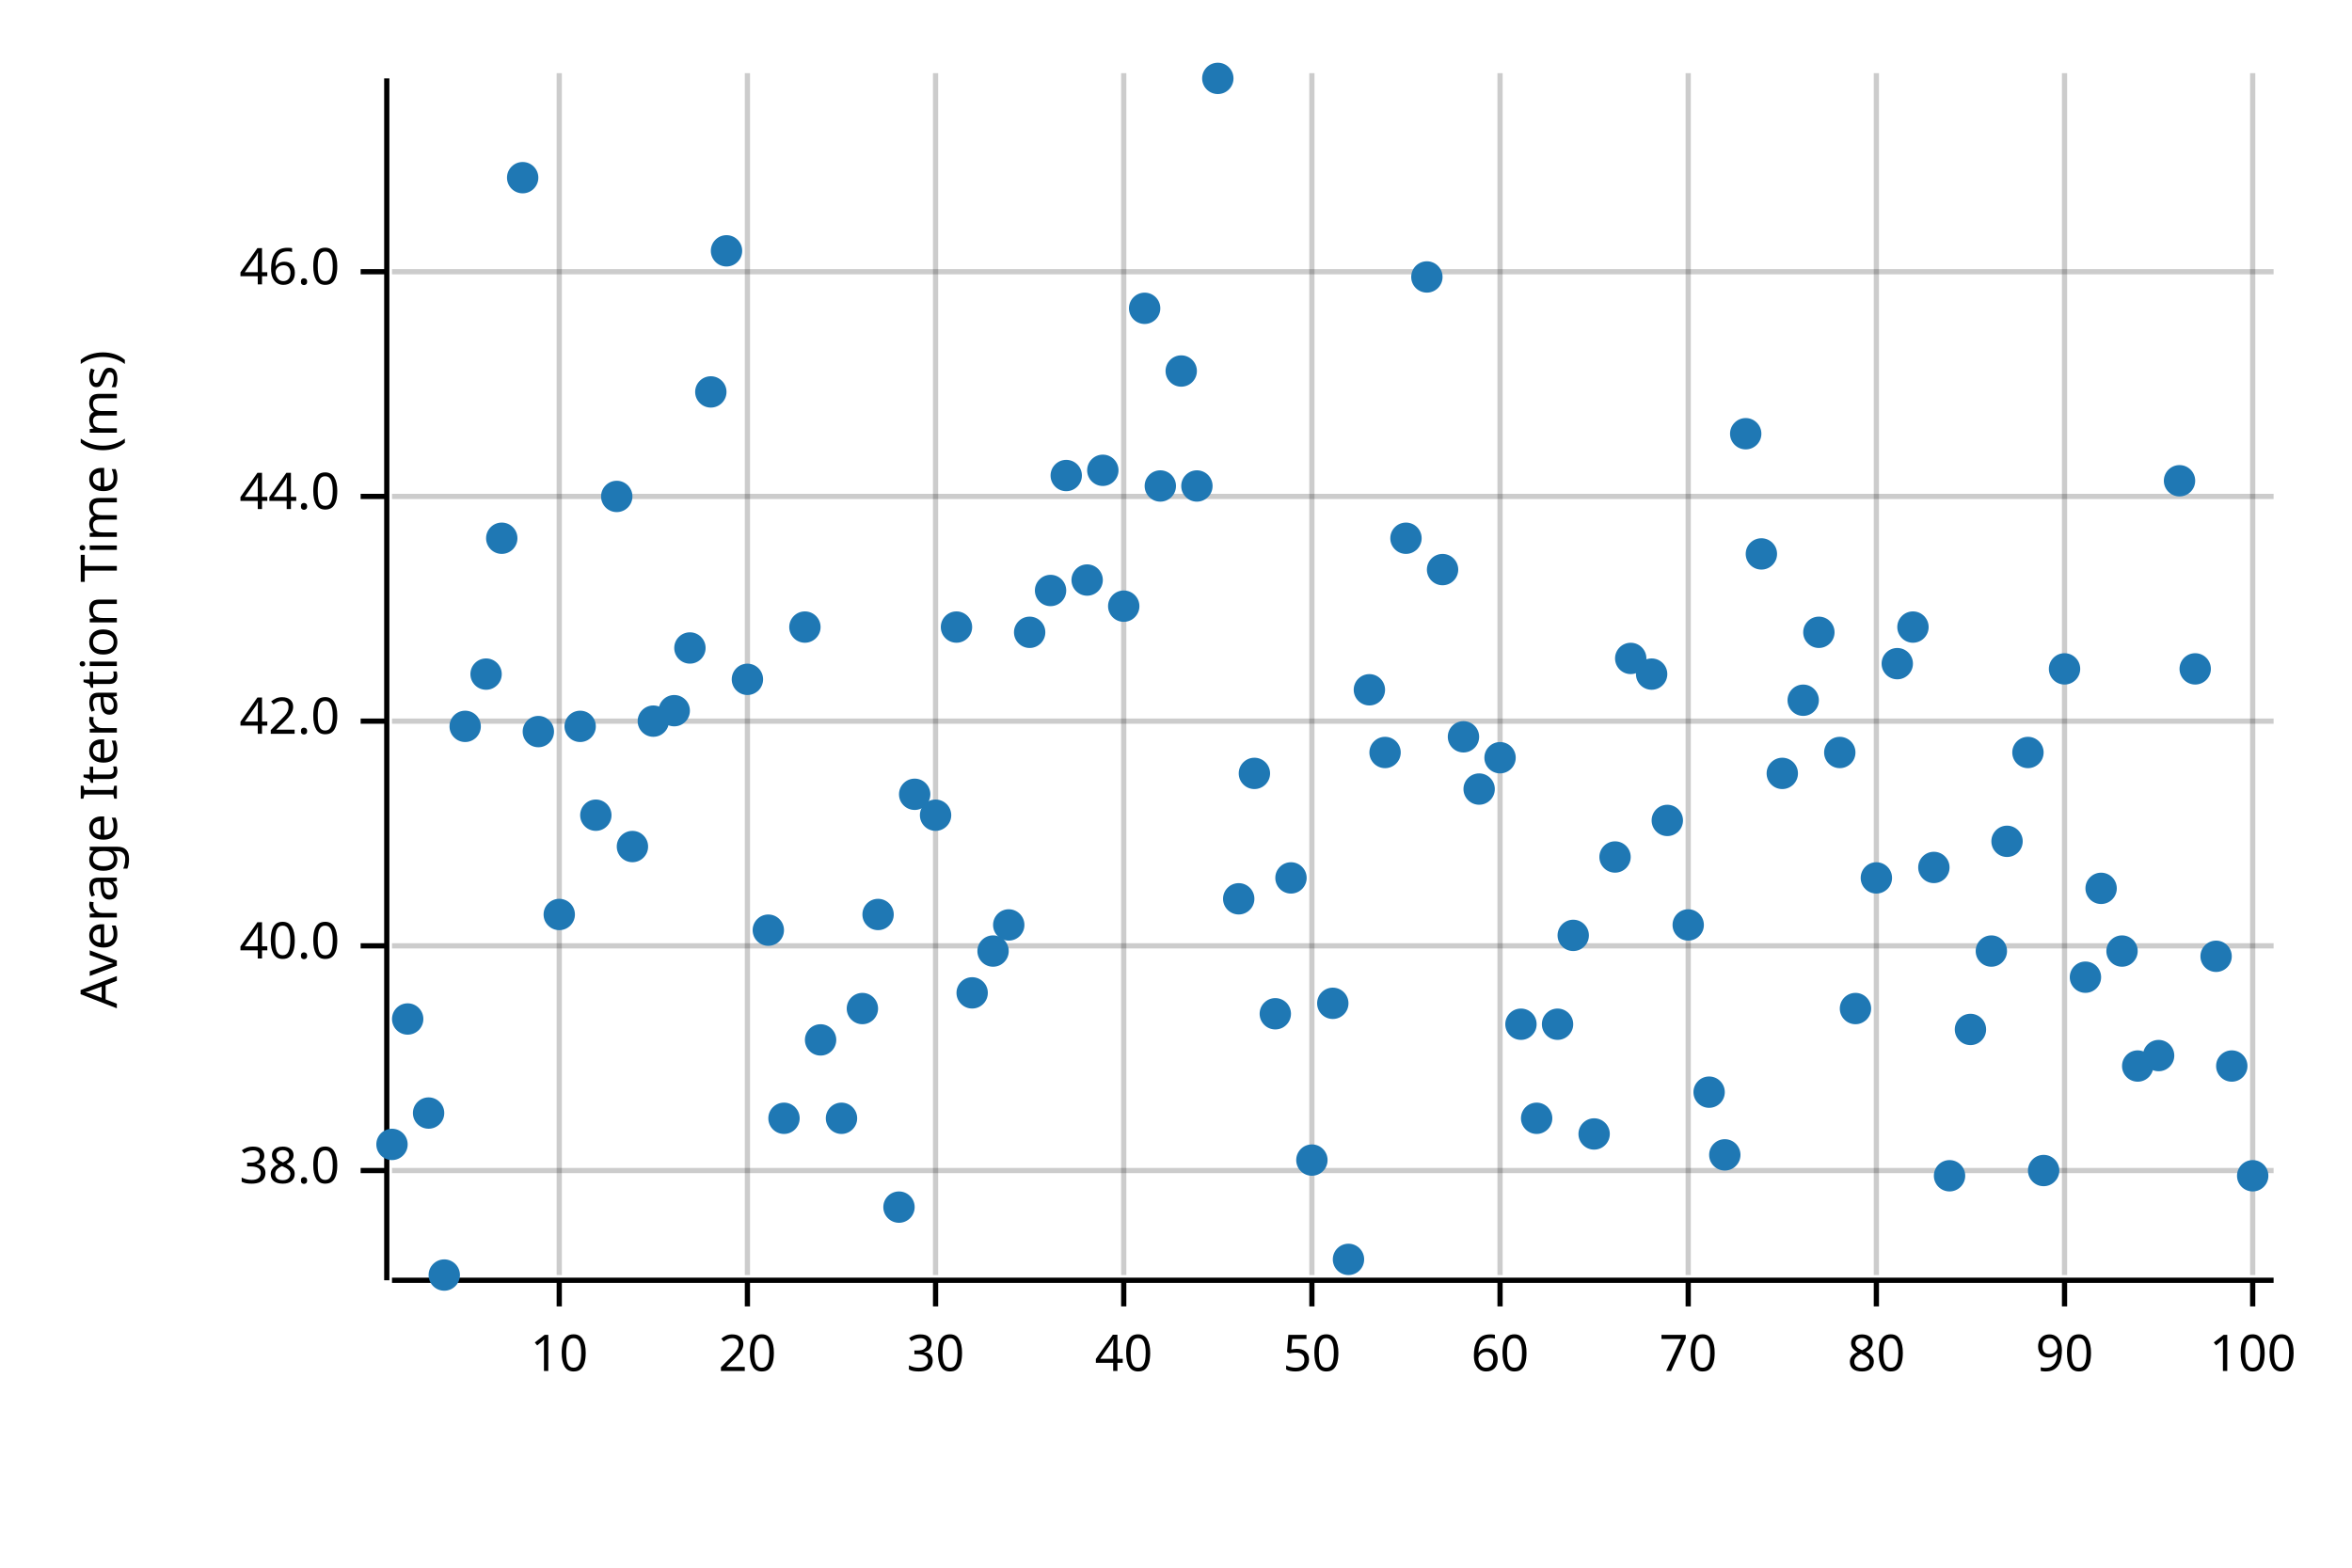
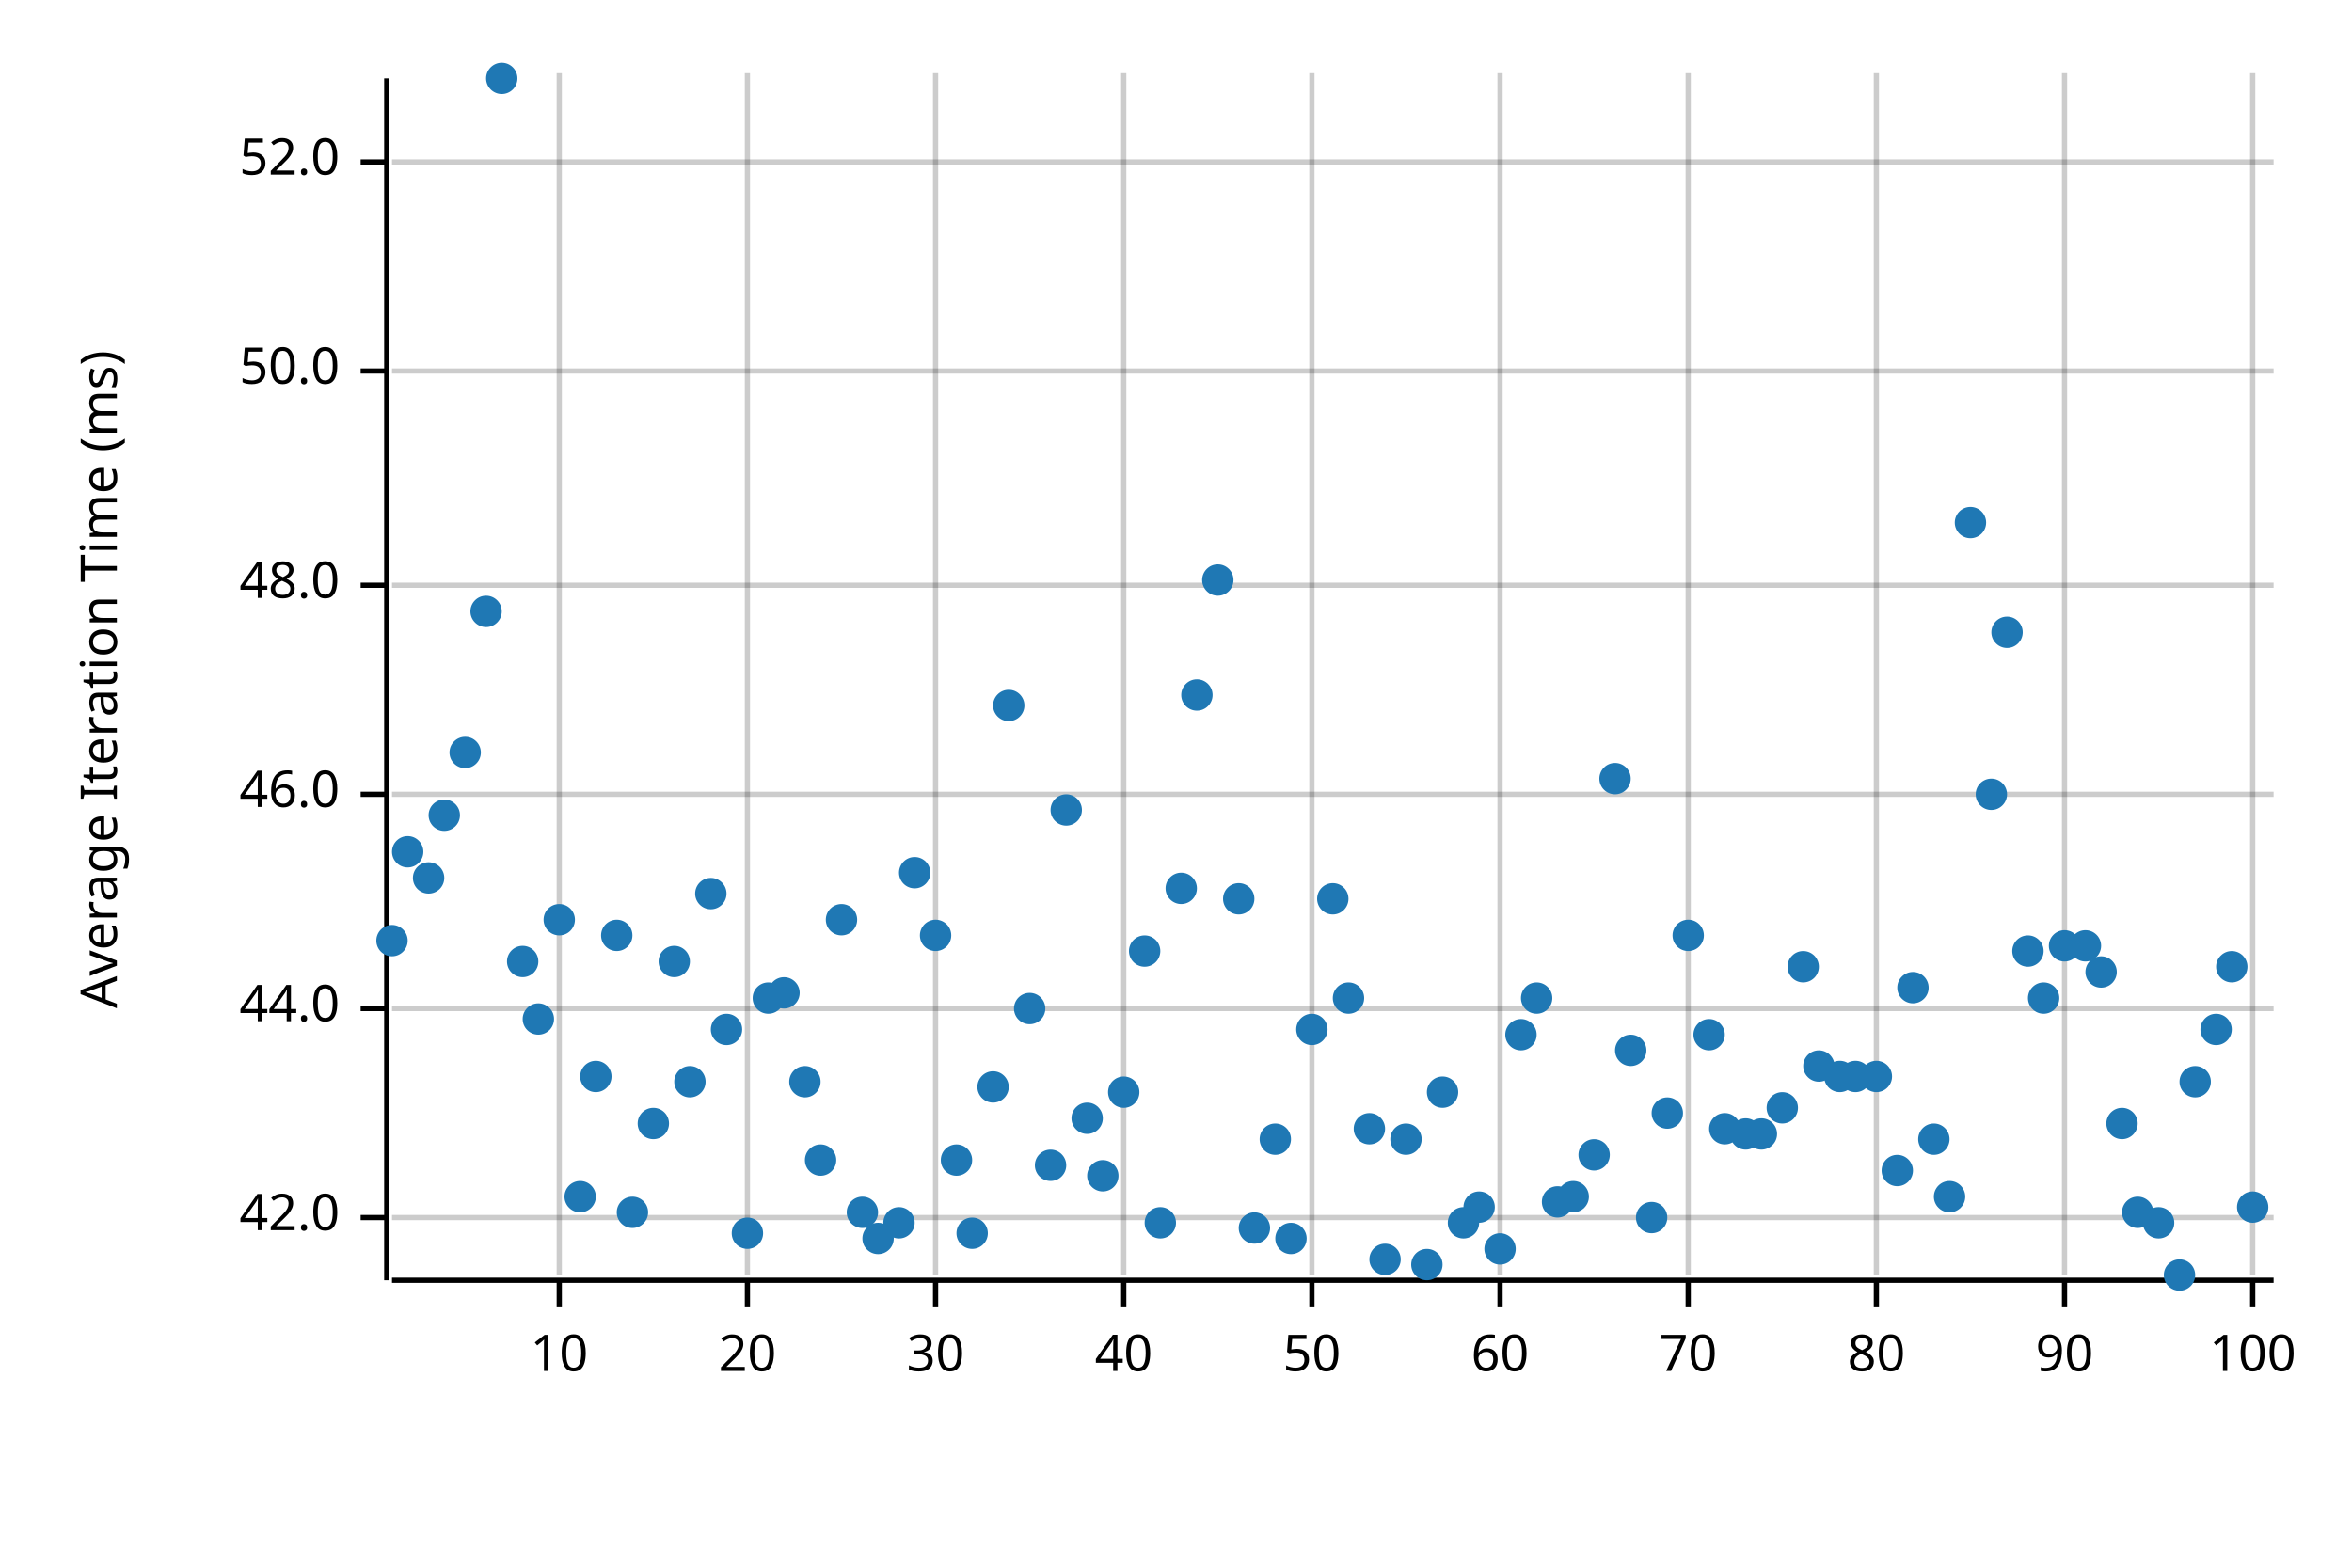
<svg xmlns="http://www.w3.org/2000/svg" width="450" height="300" viewBox="0 0 450 300">
  <text x="15" y="130" dy="0.76em" text-anchor="middle" font-family="sans-serif" font-size="9.677" opacity="1" fill="#000000" transform="rotate(270, 15, 130)">
Average Iteration Time (ms)
</text>
  <line opacity="0.2" stroke="#000000" stroke-width="1" x1="107" y1="244" x2="107" y2="14" />
  <line opacity="0.2" stroke="#000000" stroke-width="1" x1="143" y1="244" x2="143" y2="14" />
  <line opacity="0.2" stroke="#000000" stroke-width="1" x1="179" y1="244" x2="179" y2="14" />
  <line opacity="0.2" stroke="#000000" stroke-width="1" x1="215" y1="244" x2="215" y2="14" />
  <line opacity="0.2" stroke="#000000" stroke-width="1" x1="251" y1="244" x2="251" y2="14" />
  <line opacity="0.2" stroke="#000000" stroke-width="1" x1="287" y1="244" x2="287" y2="14" />
  <line opacity="0.2" stroke="#000000" stroke-width="1" x1="323" y1="244" x2="323" y2="14" />
  <line opacity="0.2" stroke="#000000" stroke-width="1" x1="359" y1="244" x2="359" y2="14" />
  <line opacity="0.2" stroke="#000000" stroke-width="1" x1="395" y1="244" x2="395" y2="14" />
  <line opacity="0.2" stroke="#000000" stroke-width="1" x1="431" y1="244" x2="431" y2="14" />
-   <line opacity="0.2" stroke="#000000" stroke-width="1" x1="75" y1="224" x2="435" y2="224" />
-   <line opacity="0.2" stroke="#000000" stroke-width="1" x1="75" y1="181" x2="435" y2="181" />
-   <line opacity="0.2" stroke="#000000" stroke-width="1" x1="75" y1="138" x2="435" y2="138" />
-   <line opacity="0.2" stroke="#000000" stroke-width="1" x1="75" y1="95" x2="435" y2="95" />
-   <line opacity="0.2" stroke="#000000" stroke-width="1" x1="75" y1="52" x2="435" y2="52" />
+   <line opacity="0.2" stroke="#000000" stroke-width="1" x1="75" y1="233" x2="435" y2="233" />
+   <line opacity="0.2" stroke="#000000" stroke-width="1" x1="75" y1="193" x2="435" y2="193" />
+   <line opacity="0.2" stroke="#000000" stroke-width="1" x1="75" y1="152" x2="435" y2="152" />
+   <line opacity="0.2" stroke="#000000" stroke-width="1" x1="75" y1="112" x2="435" y2="112" />
+   <line opacity="0.2" stroke="#000000" stroke-width="1" x1="75" y1="71" x2="435" y2="71" />
+   <line opacity="0.2" stroke="#000000" stroke-width="1" x1="75" y1="31" x2="435" y2="31" />
  <polyline fill="none" opacity="1" stroke="#000000" stroke-width="1" points="74,15 74,245 " />
-   <text x="65" y="224" dy="0.5ex" text-anchor="end" font-family="sans-serif" font-size="9.677" opacity="1" fill="#000000">
- 38.0
- </text>
-   <polyline fill="none" opacity="1" stroke="#000000" stroke-width="1" points="69,224 74,224 " />
-   <text x="65" y="181" dy="0.5ex" text-anchor="end" font-family="sans-serif" font-size="9.677" opacity="1" fill="#000000">
- 40.0
- </text>
-   <polyline fill="none" opacity="1" stroke="#000000" stroke-width="1" points="69,181 74,181 " />
-   <text x="65" y="138" dy="0.5ex" text-anchor="end" font-family="sans-serif" font-size="9.677" opacity="1" fill="#000000">
+   <text x="65" y="233" dy="0.5ex" text-anchor="end" font-family="sans-serif" font-size="9.677" opacity="1" fill="#000000">
42.0
</text>
-   <polyline fill="none" opacity="1" stroke="#000000" stroke-width="1" points="69,138 74,138 " />
-   <text x="65" y="95" dy="0.5ex" text-anchor="end" font-family="sans-serif" font-size="9.677" opacity="1" fill="#000000">
+   <polyline fill="none" opacity="1" stroke="#000000" stroke-width="1" points="69,233 74,233 " />
+   <text x="65" y="193" dy="0.5ex" text-anchor="end" font-family="sans-serif" font-size="9.677" opacity="1" fill="#000000">
44.0
</text>
-   <polyline fill="none" opacity="1" stroke="#000000" stroke-width="1" points="69,95 74,95 " />
-   <text x="65" y="52" dy="0.5ex" text-anchor="end" font-family="sans-serif" font-size="9.677" opacity="1" fill="#000000">
+   <polyline fill="none" opacity="1" stroke="#000000" stroke-width="1" points="69,193 74,193 " />
+   <text x="65" y="152" dy="0.5ex" text-anchor="end" font-family="sans-serif" font-size="9.677" opacity="1" fill="#000000">
46.0
</text>
-   <polyline fill="none" opacity="1" stroke="#000000" stroke-width="1" points="69,52 74,52 " />
+   <polyline fill="none" opacity="1" stroke="#000000" stroke-width="1" points="69,152 74,152 " />
+   <text x="65" y="112" dy="0.5ex" text-anchor="end" font-family="sans-serif" font-size="9.677" opacity="1" fill="#000000">
+ 48.0
+ </text>
+   <polyline fill="none" opacity="1" stroke="#000000" stroke-width="1" points="69,112 74,112 " />
+   <text x="65" y="71" dy="0.5ex" text-anchor="end" font-family="sans-serif" font-size="9.677" opacity="1" fill="#000000">
+ 50.0
+ </text>
+   <polyline fill="none" opacity="1" stroke="#000000" stroke-width="1" points="69,71 74,71 " />
+   <text x="65" y="31" dy="0.5ex" text-anchor="end" font-family="sans-serif" font-size="9.677" opacity="1" fill="#000000">
+ 52.0
+ </text>
+   <polyline fill="none" opacity="1" stroke="#000000" stroke-width="1" points="69,31 74,31 " />
  <polyline fill="none" opacity="1" stroke="#000000" stroke-width="1" points="75,245 435,245 " />
  <text x="107" y="255" dy="0.76em" text-anchor="middle" font-family="sans-serif" font-size="9.677" opacity="1" fill="#000000">
10
</text>
  <polyline fill="none" opacity="1" stroke="#000000" stroke-width="1" points="107,245 107,250 " />
  <text x="143" y="255" dy="0.76em" text-anchor="middle" font-family="sans-serif" font-size="9.677" opacity="1" fill="#000000">
20
</text>
  <polyline fill="none" opacity="1" stroke="#000000" stroke-width="1" points="143,245 143,250 " />
  <text x="179" y="255" dy="0.76em" text-anchor="middle" font-family="sans-serif" font-size="9.677" opacity="1" fill="#000000">
30
</text>
  <polyline fill="none" opacity="1" stroke="#000000" stroke-width="1" points="179,245 179,250 " />
  <text x="215" y="255" dy="0.76em" text-anchor="middle" font-family="sans-serif" font-size="9.677" opacity="1" fill="#000000">
40
</text>
  <polyline fill="none" opacity="1" stroke="#000000" stroke-width="1" points="215,245 215,250 " />
  <text x="251" y="255" dy="0.76em" text-anchor="middle" font-family="sans-serif" font-size="9.677" opacity="1" fill="#000000">
50
</text>
  <polyline fill="none" opacity="1" stroke="#000000" stroke-width="1" points="251,245 251,250 " />
  <text x="287" y="255" dy="0.76em" text-anchor="middle" font-family="sans-serif" font-size="9.677" opacity="1" fill="#000000">
60
</text>
  <polyline fill="none" opacity="1" stroke="#000000" stroke-width="1" points="287,245 287,250 " />
  <text x="323" y="255" dy="0.76em" text-anchor="middle" font-family="sans-serif" font-size="9.677" opacity="1" fill="#000000">
70
</text>
  <polyline fill="none" opacity="1" stroke="#000000" stroke-width="1" points="323,245 323,250 " />
  <text x="359" y="255" dy="0.76em" text-anchor="middle" font-family="sans-serif" font-size="9.677" opacity="1" fill="#000000">
80
</text>
  <polyline fill="none" opacity="1" stroke="#000000" stroke-width="1" points="359,245 359,250 " />
  <text x="395" y="255" dy="0.76em" text-anchor="middle" font-family="sans-serif" font-size="9.677" opacity="1" fill="#000000">
90
</text>
  <polyline fill="none" opacity="1" stroke="#000000" stroke-width="1" points="395,245 395,250 " />
  <text x="431" y="255" dy="0.76em" text-anchor="middle" font-family="sans-serif" font-size="9.677" opacity="1" fill="#000000">
100
</text>
  <polyline fill="none" opacity="1" stroke="#000000" stroke-width="1" points="431,245 431,250 " />
-   <circle cx="75" cy="219" r="3" opacity="1" fill="#1F78B4" stroke="none" stroke-width="1" />
-   <circle cx="78" cy="195" r="3" opacity="1" fill="#1F78B4" stroke="none" stroke-width="1" />
-   <circle cx="82" cy="213" r="3" opacity="1" fill="#1F78B4" stroke="none" stroke-width="1" />
-   <circle cx="85" cy="244" r="3" opacity="1" fill="#1F78B4" stroke="none" stroke-width="1" />
-   <circle cx="89" cy="139" r="3" opacity="1" fill="#1F78B4" stroke="none" stroke-width="1" />
-   <circle cx="93" cy="129" r="3" opacity="1" fill="#1F78B4" stroke="none" stroke-width="1" />
-   <circle cx="96" cy="103" r="3" opacity="1" fill="#1F78B4" stroke="none" stroke-width="1" />
-   <circle cx="100" cy="34" r="3" opacity="1" fill="#1F78B4" stroke="none" stroke-width="1" />
-   <circle cx="103" cy="140" r="3" opacity="1" fill="#1F78B4" stroke="none" stroke-width="1" />
-   <circle cx="107" cy="175" r="3" opacity="1" fill="#1F78B4" stroke="none" stroke-width="1" />
-   <circle cx="111" cy="139" r="3" opacity="1" fill="#1F78B4" stroke="none" stroke-width="1" />
-   <circle cx="114" cy="156" r="3" opacity="1" fill="#1F78B4" stroke="none" stroke-width="1" />
-   <circle cx="118" cy="95" r="3" opacity="1" fill="#1F78B4" stroke="none" stroke-width="1" />
-   <circle cx="121" cy="162" r="3" opacity="1" fill="#1F78B4" stroke="none" stroke-width="1" />
-   <circle cx="125" cy="138" r="3" opacity="1" fill="#1F78B4" stroke="none" stroke-width="1" />
-   <circle cx="129" cy="136" r="3" opacity="1" fill="#1F78B4" stroke="none" stroke-width="1" />
-   <circle cx="132" cy="124" r="3" opacity="1" fill="#1F78B4" stroke="none" stroke-width="1" />
-   <circle cx="136" cy="75" r="3" opacity="1" fill="#1F78B4" stroke="none" stroke-width="1" />
-   <circle cx="139" cy="48" r="3" opacity="1" fill="#1F78B4" stroke="none" stroke-width="1" />
-   <circle cx="143" cy="130" r="3" opacity="1" fill="#1F78B4" stroke="none" stroke-width="1" />
-   <circle cx="147" cy="178" r="3" opacity="1" fill="#1F78B4" stroke="none" stroke-width="1" />
-   <circle cx="150" cy="214" r="3" opacity="1" fill="#1F78B4" stroke="none" stroke-width="1" />
-   <circle cx="154" cy="120" r="3" opacity="1" fill="#1F78B4" stroke="none" stroke-width="1" />
-   <circle cx="157" cy="199" r="3" opacity="1" fill="#1F78B4" stroke="none" stroke-width="1" />
-   <circle cx="161" cy="214" r="3" opacity="1" fill="#1F78B4" stroke="none" stroke-width="1" />
-   <circle cx="165" cy="193" r="3" opacity="1" fill="#1F78B4" stroke="none" stroke-width="1" />
-   <circle cx="168" cy="175" r="3" opacity="1" fill="#1F78B4" stroke="none" stroke-width="1" />
-   <circle cx="172" cy="231" r="3" opacity="1" fill="#1F78B4" stroke="none" stroke-width="1" />
-   <circle cx="175" cy="152" r="3" opacity="1" fill="#1F78B4" stroke="none" stroke-width="1" />
-   <circle cx="179" cy="156" r="3" opacity="1" fill="#1F78B4" stroke="none" stroke-width="1" />
-   <circle cx="183" cy="120" r="3" opacity="1" fill="#1F78B4" stroke="none" stroke-width="1" />
-   <circle cx="186" cy="190" r="3" opacity="1" fill="#1F78B4" stroke="none" stroke-width="1" />
-   <circle cx="190" cy="182" r="3" opacity="1" fill="#1F78B4" stroke="none" stroke-width="1" />
-   <circle cx="193" cy="177" r="3" opacity="1" fill="#1F78B4" stroke="none" stroke-width="1" />
-   <circle cx="197" cy="121" r="3" opacity="1" fill="#1F78B4" stroke="none" stroke-width="1" />
-   <circle cx="201" cy="113" r="3" opacity="1" fill="#1F78B4" stroke="none" stroke-width="1" />
-   <circle cx="204" cy="91" r="3" opacity="1" fill="#1F78B4" stroke="none" stroke-width="1" />
-   <circle cx="208" cy="111" r="3" opacity="1" fill="#1F78B4" stroke="none" stroke-width="1" />
-   <circle cx="211" cy="90" r="3" opacity="1" fill="#1F78B4" stroke="none" stroke-width="1" />
-   <circle cx="215" cy="116" r="3" opacity="1" fill="#1F78B4" stroke="none" stroke-width="1" />
-   <circle cx="219" cy="59" r="3" opacity="1" fill="#1F78B4" stroke="none" stroke-width="1" />
-   <circle cx="222" cy="93" r="3" opacity="1" fill="#1F78B4" stroke="none" stroke-width="1" />
-   <circle cx="226" cy="71" r="3" opacity="1" fill="#1F78B4" stroke="none" stroke-width="1" />
-   <circle cx="229" cy="93" r="3" opacity="1" fill="#1F78B4" stroke="none" stroke-width="1" />
-   <circle cx="233" cy="15" r="3" opacity="1" fill="#1F78B4" stroke="none" stroke-width="1" />
+   <circle cx="75" cy="180" r="3" opacity="1" fill="#1F78B4" stroke="none" stroke-width="1" />
+   <circle cx="78" cy="163" r="3" opacity="1" fill="#1F78B4" stroke="none" stroke-width="1" />
+   <circle cx="82" cy="168" r="3" opacity="1" fill="#1F78B4" stroke="none" stroke-width="1" />
+   <circle cx="85" cy="156" r="3" opacity="1" fill="#1F78B4" stroke="none" stroke-width="1" />
+   <circle cx="89" cy="144" r="3" opacity="1" fill="#1F78B4" stroke="none" stroke-width="1" />
+   <circle cx="93" cy="117" r="3" opacity="1" fill="#1F78B4" stroke="none" stroke-width="1" />
+   <circle cx="96" cy="15" r="3" opacity="1" fill="#1F78B4" stroke="none" stroke-width="1" />
+   <circle cx="100" cy="184" r="3" opacity="1" fill="#1F78B4" stroke="none" stroke-width="1" />
+   <circle cx="103" cy="195" r="3" opacity="1" fill="#1F78B4" stroke="none" stroke-width="1" />
+   <circle cx="107" cy="176" r="3" opacity="1" fill="#1F78B4" stroke="none" stroke-width="1" />
+   <circle cx="111" cy="229" r="3" opacity="1" fill="#1F78B4" stroke="none" stroke-width="1" />
+   <circle cx="114" cy="206" r="3" opacity="1" fill="#1F78B4" stroke="none" stroke-width="1" />
+   <circle cx="118" cy="179" r="3" opacity="1" fill="#1F78B4" stroke="none" stroke-width="1" />
+   <circle cx="121" cy="232" r="3" opacity="1" fill="#1F78B4" stroke="none" stroke-width="1" />
+   <circle cx="125" cy="215" r="3" opacity="1" fill="#1F78B4" stroke="none" stroke-width="1" />
+   <circle cx="129" cy="184" r="3" opacity="1" fill="#1F78B4" stroke="none" stroke-width="1" />
+   <circle cx="132" cy="207" r="3" opacity="1" fill="#1F78B4" stroke="none" stroke-width="1" />
+   <circle cx="136" cy="171" r="3" opacity="1" fill="#1F78B4" stroke="none" stroke-width="1" />
+   <circle cx="139" cy="197" r="3" opacity="1" fill="#1F78B4" stroke="none" stroke-width="1" />
+   <circle cx="143" cy="236" r="3" opacity="1" fill="#1F78B4" stroke="none" stroke-width="1" />
+   <circle cx="147" cy="191" r="3" opacity="1" fill="#1F78B4" stroke="none" stroke-width="1" />
+   <circle cx="150" cy="190" r="3" opacity="1" fill="#1F78B4" stroke="none" stroke-width="1" />
+   <circle cx="154" cy="207" r="3" opacity="1" fill="#1F78B4" stroke="none" stroke-width="1" />
+   <circle cx="157" cy="222" r="3" opacity="1" fill="#1F78B4" stroke="none" stroke-width="1" />
+   <circle cx="161" cy="176" r="3" opacity="1" fill="#1F78B4" stroke="none" stroke-width="1" />
+   <circle cx="165" cy="232" r="3" opacity="1" fill="#1F78B4" stroke="none" stroke-width="1" />
+   <circle cx="168" cy="237" r="3" opacity="1" fill="#1F78B4" stroke="none" stroke-width="1" />
+   <circle cx="172" cy="234" r="3" opacity="1" fill="#1F78B4" stroke="none" stroke-width="1" />
+   <circle cx="175" cy="167" r="3" opacity="1" fill="#1F78B4" stroke="none" stroke-width="1" />
+   <circle cx="179" cy="179" r="3" opacity="1" fill="#1F78B4" stroke="none" stroke-width="1" />
+   <circle cx="183" cy="222" r="3" opacity="1" fill="#1F78B4" stroke="none" stroke-width="1" />
+   <circle cx="186" cy="236" r="3" opacity="1" fill="#1F78B4" stroke="none" stroke-width="1" />
+   <circle cx="190" cy="208" r="3" opacity="1" fill="#1F78B4" stroke="none" stroke-width="1" />
+   <circle cx="193" cy="135" r="3" opacity="1" fill="#1F78B4" stroke="none" stroke-width="1" />
+   <circle cx="197" cy="193" r="3" opacity="1" fill="#1F78B4" stroke="none" stroke-width="1" />
+   <circle cx="201" cy="223" r="3" opacity="1" fill="#1F78B4" stroke="none" stroke-width="1" />
+   <circle cx="204" cy="155" r="3" opacity="1" fill="#1F78B4" stroke="none" stroke-width="1" />
+   <circle cx="208" cy="214" r="3" opacity="1" fill="#1F78B4" stroke="none" stroke-width="1" />
+   <circle cx="211" cy="225" r="3" opacity="1" fill="#1F78B4" stroke="none" stroke-width="1" />
+   <circle cx="215" cy="209" r="3" opacity="1" fill="#1F78B4" stroke="none" stroke-width="1" />
+   <circle cx="219" cy="182" r="3" opacity="1" fill="#1F78B4" stroke="none" stroke-width="1" />
+   <circle cx="222" cy="234" r="3" opacity="1" fill="#1F78B4" stroke="none" stroke-width="1" />
+   <circle cx="226" cy="170" r="3" opacity="1" fill="#1F78B4" stroke="none" stroke-width="1" />
+   <circle cx="229" cy="133" r="3" opacity="1" fill="#1F78B4" stroke="none" stroke-width="1" />
+   <circle cx="233" cy="111" r="3" opacity="1" fill="#1F78B4" stroke="none" stroke-width="1" />
  <circle cx="237" cy="172" r="3" opacity="1" fill="#1F78B4" stroke="none" stroke-width="1" />
-   <circle cx="240" cy="148" r="3" opacity="1" fill="#1F78B4" stroke="none" stroke-width="1" />
-   <circle cx="244" cy="194" r="3" opacity="1" fill="#1F78B4" stroke="none" stroke-width="1" />
-   <circle cx="247" cy="168" r="3" opacity="1" fill="#1F78B4" stroke="none" stroke-width="1" />
-   <circle cx="251" cy="222" r="3" opacity="1" fill="#1F78B4" stroke="none" stroke-width="1" />
-   <circle cx="255" cy="192" r="3" opacity="1" fill="#1F78B4" stroke="none" stroke-width="1" />
-   <circle cx="258" cy="241" r="3" opacity="1" fill="#1F78B4" stroke="none" stroke-width="1" />
-   <circle cx="262" cy="132" r="3" opacity="1" fill="#1F78B4" stroke="none" stroke-width="1" />
-   <circle cx="265" cy="144" r="3" opacity="1" fill="#1F78B4" stroke="none" stroke-width="1" />
-   <circle cx="269" cy="103" r="3" opacity="1" fill="#1F78B4" stroke="none" stroke-width="1" />
-   <circle cx="273" cy="53" r="3" opacity="1" fill="#1F78B4" stroke="none" stroke-width="1" />
-   <circle cx="276" cy="109" r="3" opacity="1" fill="#1F78B4" stroke="none" stroke-width="1" />
-   <circle cx="280" cy="141" r="3" opacity="1" fill="#1F78B4" stroke="none" stroke-width="1" />
-   <circle cx="283" cy="151" r="3" opacity="1" fill="#1F78B4" stroke="none" stroke-width="1" />
-   <circle cx="287" cy="145" r="3" opacity="1" fill="#1F78B4" stroke="none" stroke-width="1" />
-   <circle cx="291" cy="196" r="3" opacity="1" fill="#1F78B4" stroke="none" stroke-width="1" />
-   <circle cx="294" cy="214" r="3" opacity="1" fill="#1F78B4" stroke="none" stroke-width="1" />
-   <circle cx="298" cy="196" r="3" opacity="1" fill="#1F78B4" stroke="none" stroke-width="1" />
-   <circle cx="301" cy="179" r="3" opacity="1" fill="#1F78B4" stroke="none" stroke-width="1" />
-   <circle cx="305" cy="217" r="3" opacity="1" fill="#1F78B4" stroke="none" stroke-width="1" />
-   <circle cx="309" cy="164" r="3" opacity="1" fill="#1F78B4" stroke="none" stroke-width="1" />
-   <circle cx="312" cy="126" r="3" opacity="1" fill="#1F78B4" stroke="none" stroke-width="1" />
-   <circle cx="316" cy="129" r="3" opacity="1" fill="#1F78B4" stroke="none" stroke-width="1" />
-   <circle cx="319" cy="157" r="3" opacity="1" fill="#1F78B4" stroke="none" stroke-width="1" />
-   <circle cx="323" cy="177" r="3" opacity="1" fill="#1F78B4" stroke="none" stroke-width="1" />
-   <circle cx="327" cy="209" r="3" opacity="1" fill="#1F78B4" stroke="none" stroke-width="1" />
-   <circle cx="330" cy="221" r="3" opacity="1" fill="#1F78B4" stroke="none" stroke-width="1" />
-   <circle cx="334" cy="83" r="3" opacity="1" fill="#1F78B4" stroke="none" stroke-width="1" />
-   <circle cx="337" cy="106" r="3" opacity="1" fill="#1F78B4" stroke="none" stroke-width="1" />
-   <circle cx="341" cy="148" r="3" opacity="1" fill="#1F78B4" stroke="none" stroke-width="1" />
-   <circle cx="345" cy="134" r="3" opacity="1" fill="#1F78B4" stroke="none" stroke-width="1" />
-   <circle cx="348" cy="121" r="3" opacity="1" fill="#1F78B4" stroke="none" stroke-width="1" />
-   <circle cx="352" cy="144" r="3" opacity="1" fill="#1F78B4" stroke="none" stroke-width="1" />
-   <circle cx="355" cy="193" r="3" opacity="1" fill="#1F78B4" stroke="none" stroke-width="1" />
-   <circle cx="359" cy="168" r="3" opacity="1" fill="#1F78B4" stroke="none" stroke-width="1" />
-   <circle cx="363" cy="127" r="3" opacity="1" fill="#1F78B4" stroke="none" stroke-width="1" />
-   <circle cx="366" cy="120" r="3" opacity="1" fill="#1F78B4" stroke="none" stroke-width="1" />
-   <circle cx="370" cy="166" r="3" opacity="1" fill="#1F78B4" stroke="none" stroke-width="1" />
-   <circle cx="373" cy="225" r="3" opacity="1" fill="#1F78B4" stroke="none" stroke-width="1" />
-   <circle cx="377" cy="197" r="3" opacity="1" fill="#1F78B4" stroke="none" stroke-width="1" />
-   <circle cx="381" cy="182" r="3" opacity="1" fill="#1F78B4" stroke="none" stroke-width="1" />
-   <circle cx="384" cy="161" r="3" opacity="1" fill="#1F78B4" stroke="none" stroke-width="1" />
-   <circle cx="388" cy="144" r="3" opacity="1" fill="#1F78B4" stroke="none" stroke-width="1" />
-   <circle cx="391" cy="224" r="3" opacity="1" fill="#1F78B4" stroke="none" stroke-width="1" />
-   <circle cx="395" cy="128" r="3" opacity="1" fill="#1F78B4" stroke="none" stroke-width="1" />
-   <circle cx="399" cy="187" r="3" opacity="1" fill="#1F78B4" stroke="none" stroke-width="1" />
-   <circle cx="402" cy="170" r="3" opacity="1" fill="#1F78B4" stroke="none" stroke-width="1" />
-   <circle cx="406" cy="182" r="3" opacity="1" fill="#1F78B4" stroke="none" stroke-width="1" />
-   <circle cx="409" cy="204" r="3" opacity="1" fill="#1F78B4" stroke="none" stroke-width="1" />
-   <circle cx="413" cy="202" r="3" opacity="1" fill="#1F78B4" stroke="none" stroke-width="1" />
-   <circle cx="417" cy="92" r="3" opacity="1" fill="#1F78B4" stroke="none" stroke-width="1" />
-   <circle cx="420" cy="128" r="3" opacity="1" fill="#1F78B4" stroke="none" stroke-width="1" />
-   <circle cx="424" cy="183" r="3" opacity="1" fill="#1F78B4" stroke="none" stroke-width="1" />
-   <circle cx="427" cy="204" r="3" opacity="1" fill="#1F78B4" stroke="none" stroke-width="1" />
-   <circle cx="431" cy="225" r="3" opacity="1" fill="#1F78B4" stroke="none" stroke-width="1" />
+   <circle cx="240" cy="235" r="3" opacity="1" fill="#1F78B4" stroke="none" stroke-width="1" />
+   <circle cx="244" cy="218" r="3" opacity="1" fill="#1F78B4" stroke="none" stroke-width="1" />
+   <circle cx="247" cy="237" r="3" opacity="1" fill="#1F78B4" stroke="none" stroke-width="1" />
+   <circle cx="251" cy="197" r="3" opacity="1" fill="#1F78B4" stroke="none" stroke-width="1" />
+   <circle cx="255" cy="172" r="3" opacity="1" fill="#1F78B4" stroke="none" stroke-width="1" />
+   <circle cx="258" cy="191" r="3" opacity="1" fill="#1F78B4" stroke="none" stroke-width="1" />
+   <circle cx="262" cy="216" r="3" opacity="1" fill="#1F78B4" stroke="none" stroke-width="1" />
+   <circle cx="265" cy="241" r="3" opacity="1" fill="#1F78B4" stroke="none" stroke-width="1" />
+   <circle cx="269" cy="218" r="3" opacity="1" fill="#1F78B4" stroke="none" stroke-width="1" />
+   <circle cx="273" cy="242" r="3" opacity="1" fill="#1F78B4" stroke="none" stroke-width="1" />
+   <circle cx="276" cy="209" r="3" opacity="1" fill="#1F78B4" stroke="none" stroke-width="1" />
+   <circle cx="280" cy="234" r="3" opacity="1" fill="#1F78B4" stroke="none" stroke-width="1" />
+   <circle cx="283" cy="231" r="3" opacity="1" fill="#1F78B4" stroke="none" stroke-width="1" />
+   <circle cx="287" cy="239" r="3" opacity="1" fill="#1F78B4" stroke="none" stroke-width="1" />
+   <circle cx="291" cy="198" r="3" opacity="1" fill="#1F78B4" stroke="none" stroke-width="1" />
+   <circle cx="294" cy="191" r="3" opacity="1" fill="#1F78B4" stroke="none" stroke-width="1" />
+   <circle cx="298" cy="230" r="3" opacity="1" fill="#1F78B4" stroke="none" stroke-width="1" />
+   <circle cx="301" cy="229" r="3" opacity="1" fill="#1F78B4" stroke="none" stroke-width="1" />
+   <circle cx="305" cy="221" r="3" opacity="1" fill="#1F78B4" stroke="none" stroke-width="1" />
+   <circle cx="309" cy="149" r="3" opacity="1" fill="#1F78B4" stroke="none" stroke-width="1" />
+   <circle cx="312" cy="201" r="3" opacity="1" fill="#1F78B4" stroke="none" stroke-width="1" />
+   <circle cx="316" cy="233" r="3" opacity="1" fill="#1F78B4" stroke="none" stroke-width="1" />
+   <circle cx="319" cy="213" r="3" opacity="1" fill="#1F78B4" stroke="none" stroke-width="1" />
+   <circle cx="323" cy="179" r="3" opacity="1" fill="#1F78B4" stroke="none" stroke-width="1" />
+   <circle cx="327" cy="198" r="3" opacity="1" fill="#1F78B4" stroke="none" stroke-width="1" />
+   <circle cx="330" cy="216" r="3" opacity="1" fill="#1F78B4" stroke="none" stroke-width="1" />
+   <circle cx="334" cy="217" r="3" opacity="1" fill="#1F78B4" stroke="none" stroke-width="1" />
+   <circle cx="337" cy="217" r="3" opacity="1" fill="#1F78B4" stroke="none" stroke-width="1" />
+   <circle cx="341" cy="212" r="3" opacity="1" fill="#1F78B4" stroke="none" stroke-width="1" />
+   <circle cx="345" cy="185" r="3" opacity="1" fill="#1F78B4" stroke="none" stroke-width="1" />
+   <circle cx="348" cy="204" r="3" opacity="1" fill="#1F78B4" stroke="none" stroke-width="1" />
+   <circle cx="352" cy="206" r="3" opacity="1" fill="#1F78B4" stroke="none" stroke-width="1" />
+   <circle cx="355" cy="206" r="3" opacity="1" fill="#1F78B4" stroke="none" stroke-width="1" />
+   <circle cx="359" cy="206" r="3" opacity="1" fill="#1F78B4" stroke="none" stroke-width="1" />
+   <circle cx="363" cy="224" r="3" opacity="1" fill="#1F78B4" stroke="none" stroke-width="1" />
+   <circle cx="366" cy="189" r="3" opacity="1" fill="#1F78B4" stroke="none" stroke-width="1" />
+   <circle cx="370" cy="218" r="3" opacity="1" fill="#1F78B4" stroke="none" stroke-width="1" />
+   <circle cx="373" cy="229" r="3" opacity="1" fill="#1F78B4" stroke="none" stroke-width="1" />
+   <circle cx="377" cy="100" r="3" opacity="1" fill="#1F78B4" stroke="none" stroke-width="1" />
+   <circle cx="381" cy="152" r="3" opacity="1" fill="#1F78B4" stroke="none" stroke-width="1" />
+   <circle cx="384" cy="121" r="3" opacity="1" fill="#1F78B4" stroke="none" stroke-width="1" />
+   <circle cx="388" cy="182" r="3" opacity="1" fill="#1F78B4" stroke="none" stroke-width="1" />
+   <circle cx="391" cy="191" r="3" opacity="1" fill="#1F78B4" stroke="none" stroke-width="1" />
+   <circle cx="395" cy="181" r="3" opacity="1" fill="#1F78B4" stroke="none" stroke-width="1" />
+   <circle cx="399" cy="181" r="3" opacity="1" fill="#1F78B4" stroke="none" stroke-width="1" />
+   <circle cx="402" cy="186" r="3" opacity="1" fill="#1F78B4" stroke="none" stroke-width="1" />
+   <circle cx="406" cy="215" r="3" opacity="1" fill="#1F78B4" stroke="none" stroke-width="1" />
+   <circle cx="409" cy="232" r="3" opacity="1" fill="#1F78B4" stroke="none" stroke-width="1" />
+   <circle cx="413" cy="234" r="3" opacity="1" fill="#1F78B4" stroke="none" stroke-width="1" />
+   <circle cx="417" cy="244" r="3" opacity="1" fill="#1F78B4" stroke="none" stroke-width="1" />
+   <circle cx="420" cy="207" r="3" opacity="1" fill="#1F78B4" stroke="none" stroke-width="1" />
+   <circle cx="424" cy="197" r="3" opacity="1" fill="#1F78B4" stroke="none" stroke-width="1" />
+   <circle cx="427" cy="185" r="3" opacity="1" fill="#1F78B4" stroke="none" stroke-width="1" />
+   <circle cx="431" cy="231" r="3" opacity="1" fill="#1F78B4" stroke="none" stroke-width="1" />
</svg>
